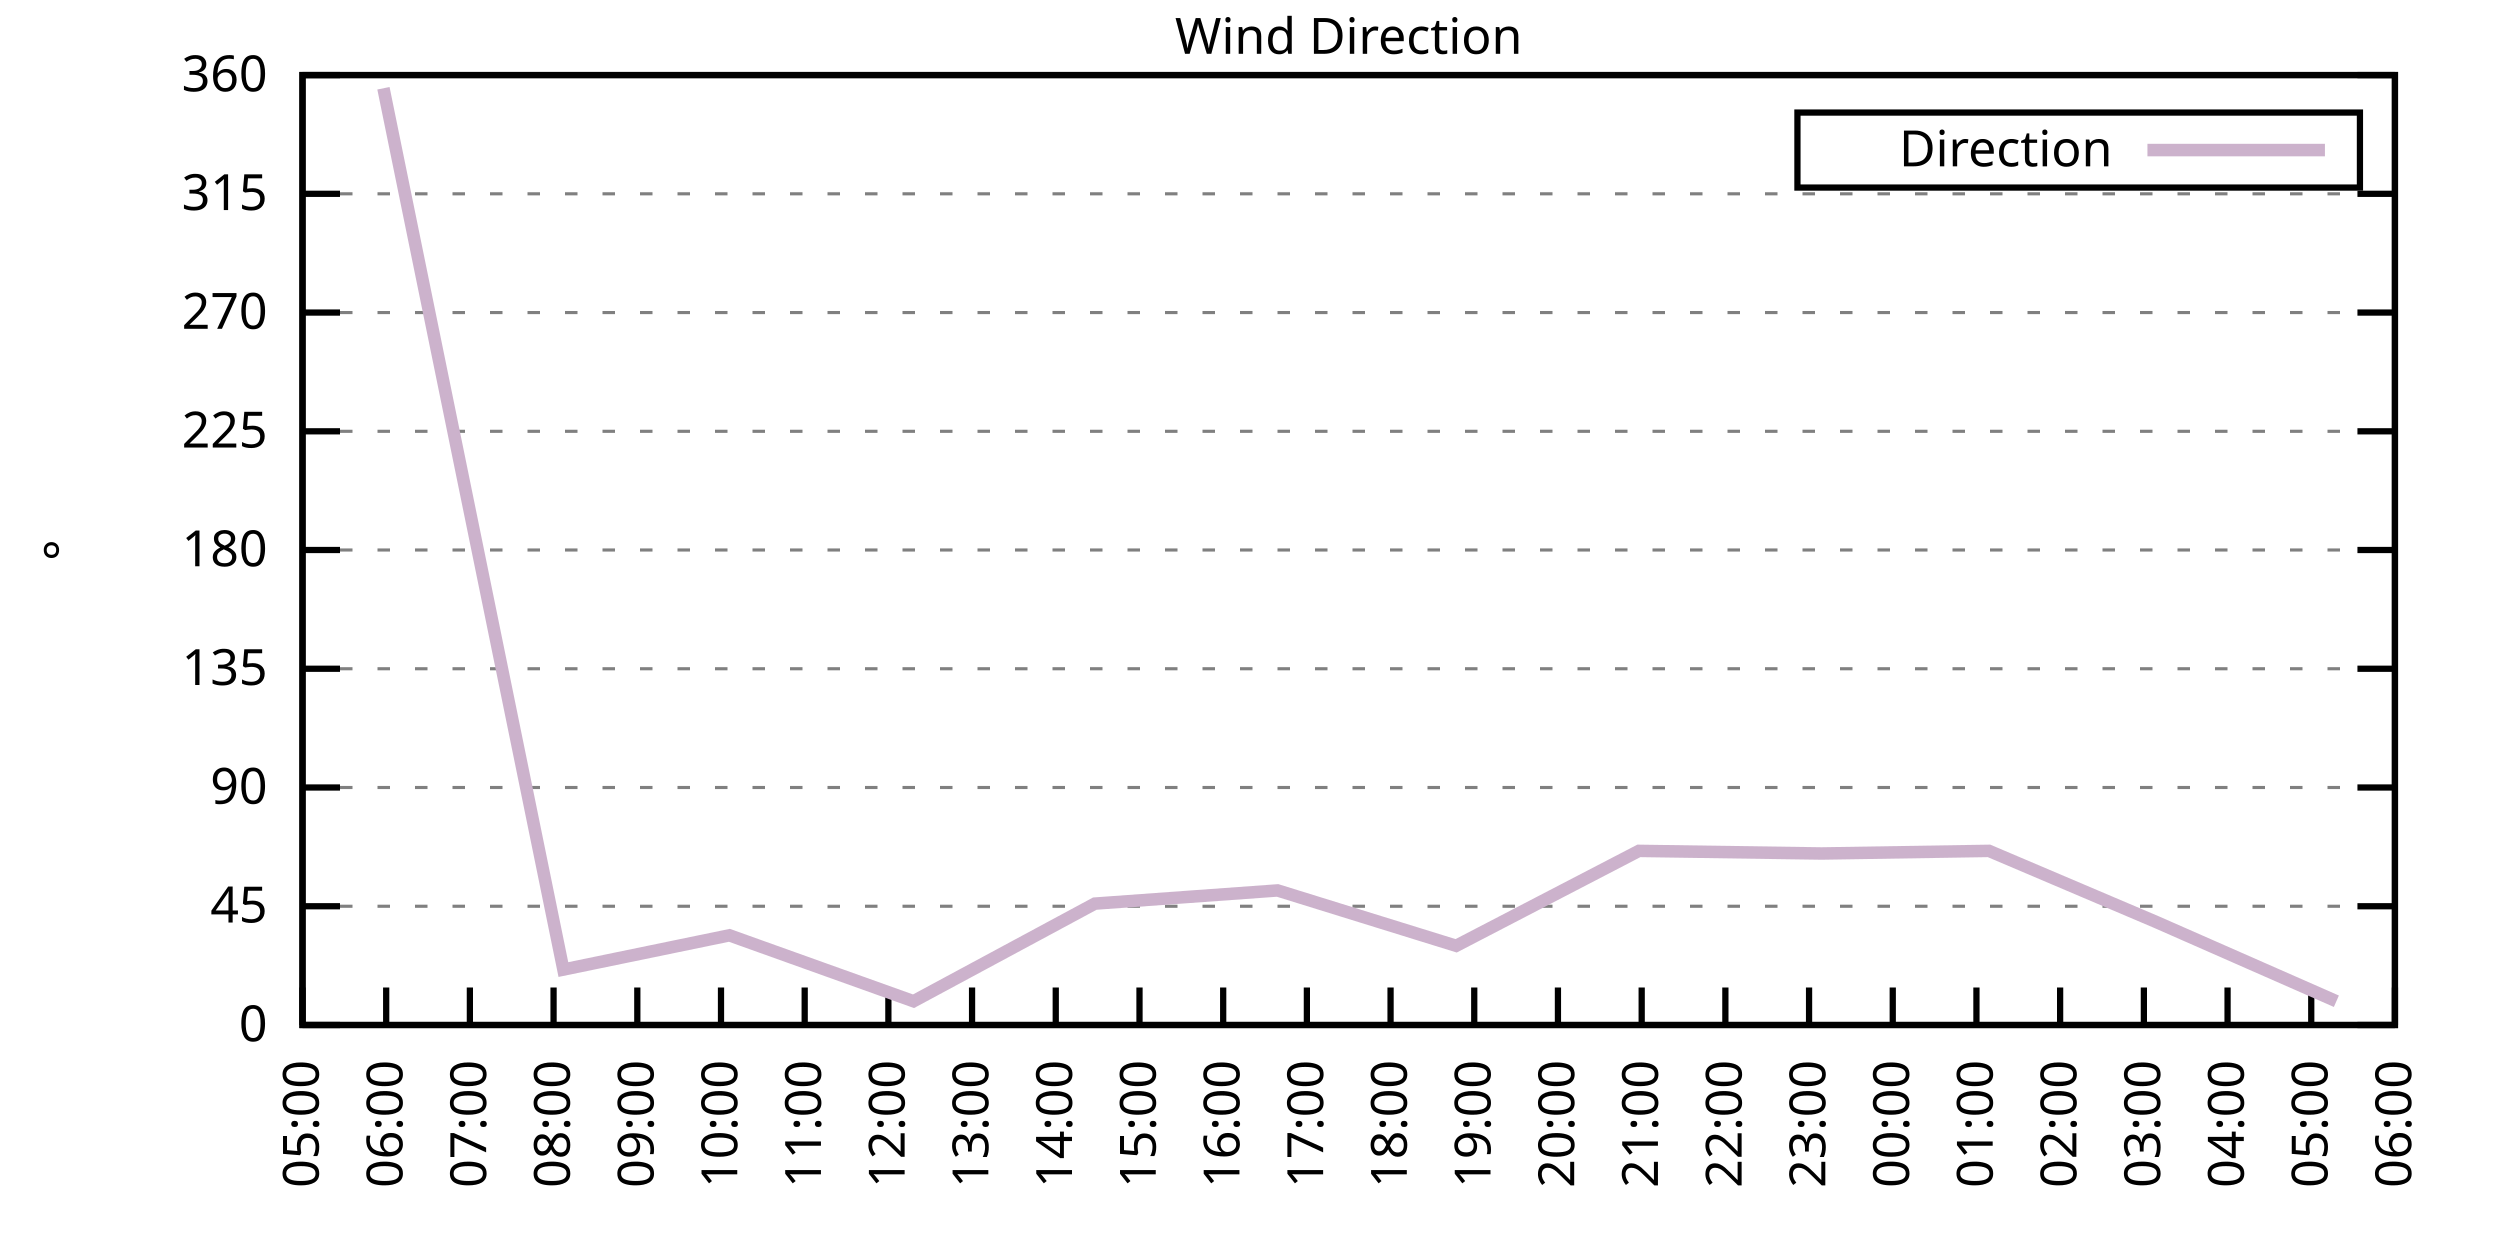
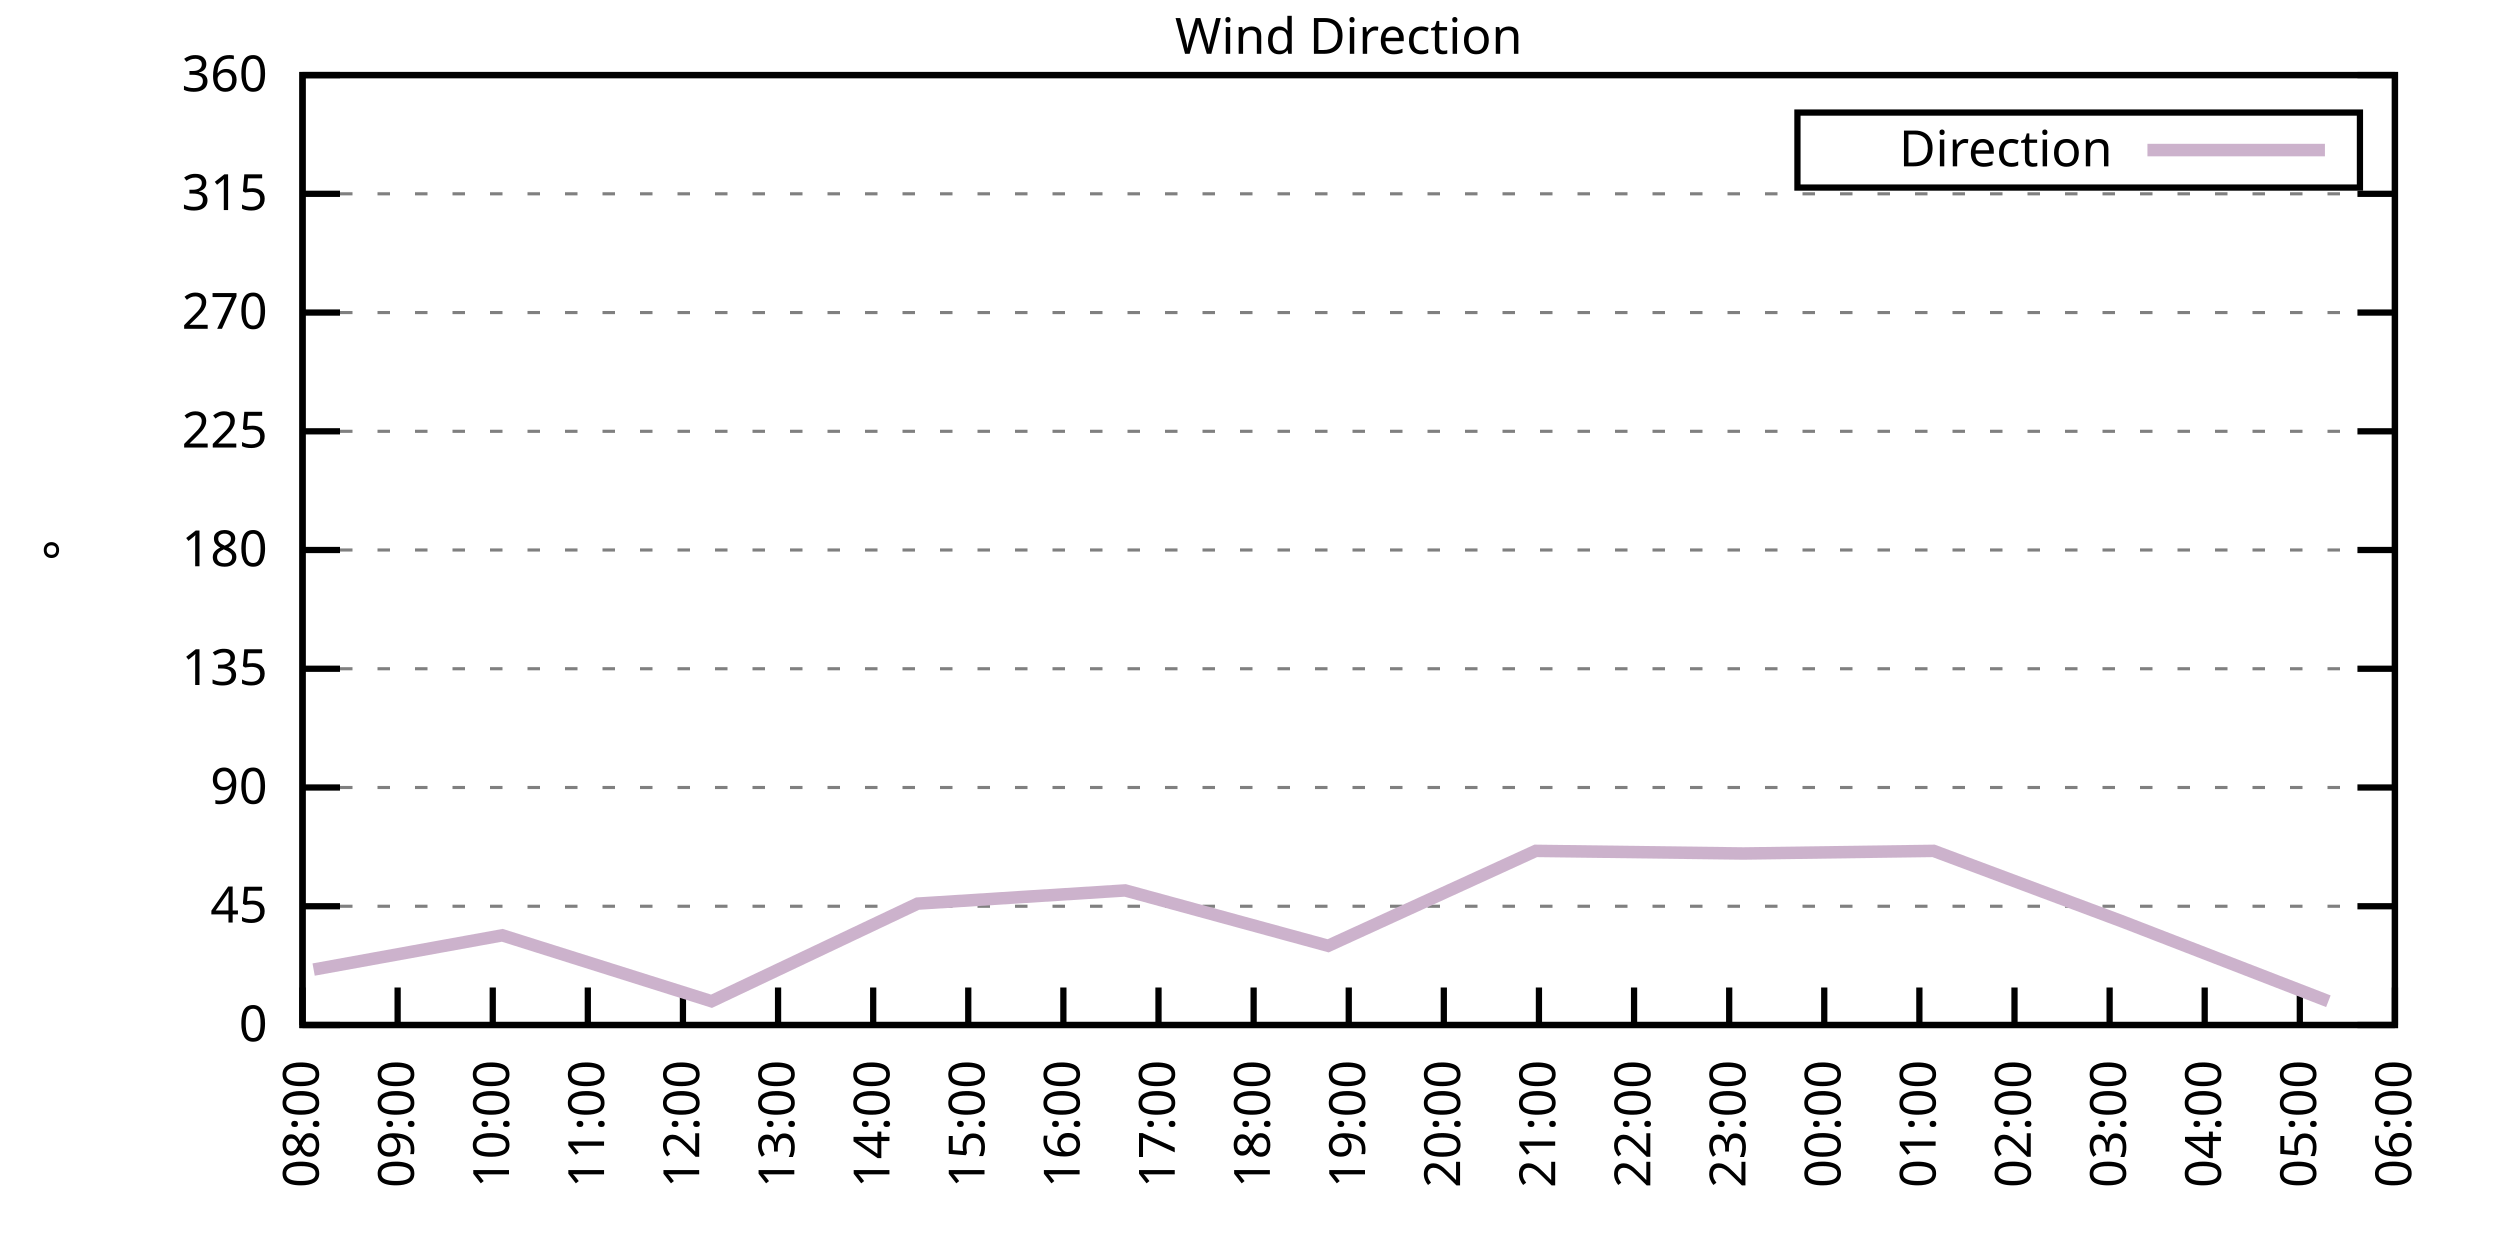
<svg xmlns="http://www.w3.org/2000/svg" xmlns:xlink="http://www.w3.org/1999/xlink" width="400" height="200" viewBox="0 0 400 200">
  <g id="gnuplot_canvas">
    <rect x="0" y="0" width="400" height="200" fill="none" />
    <defs>
      <circle id="gpDot" r="0.5" stroke-width="0.5" stroke="currentColor" />
      <path id="gpPt0" stroke-width="0.333" stroke="currentColor" d="M-1,0 h2 M0,-1 v2" />
      <path id="gpPt1" stroke-width="0.333" stroke="currentColor" d="M-1,-1 L1,1 M1,-1 L-1,1" />
      <path id="gpPt2" stroke-width="0.333" stroke="currentColor" d="M-1,0 L1,0 M0,-1 L0,1 M-1,-1 L1,1 M-1,1 L1,-1" />
      <rect id="gpPt3" stroke-width="0.333" stroke="currentColor" x="-1" y="-1" width="2" height="2" />
      <rect id="gpPt4" stroke-width="0.333" stroke="currentColor" fill="currentColor" x="-1" y="-1" width="2" height="2" />
      <circle id="gpPt5" stroke-width="0.333" stroke="currentColor" cx="0" cy="0" r="1" />
      <use xlink:href="#gpPt5" id="gpPt6" fill="currentColor" stroke="none" />
      <path id="gpPt7" stroke-width="0.333" stroke="currentColor" d="M0,-1.33 L-1.33,0.67 L1.33,0.67 z" />
      <use xlink:href="#gpPt7" id="gpPt8" fill="currentColor" stroke="none" />
      <use xlink:href="#gpPt7" id="gpPt9" stroke="currentColor" transform="rotate(180)" />
      <use xlink:href="#gpPt9" id="gpPt10" fill="currentColor" stroke="none" />
      <use xlink:href="#gpPt3" id="gpPt11" stroke="currentColor" transform="rotate(45)" />
      <use xlink:href="#gpPt11" id="gpPt12" fill="currentColor" stroke="none" />
      <path id="gpPt13" stroke-width="0.333" stroke="currentColor" d="M0,1.330 L1.265,0.411 L0.782,-1.067 L-0.782,-1.076 L-1.265,0.411 z" />
      <use xlink:href="#gpPt13" id="gpPt14" fill="currentColor" stroke="none" />
      <filter id="textbox" filterUnits="objectBoundingBox" x="0" y="0" height="1" width="1">
        <feFlood flood-color="white" flood-opacity="1" result="bgnd" />
        <feComposite in="SourceGraphic" in2="bgnd" operator="atop" />
      </filter>
      <filter id="greybox" filterUnits="objectBoundingBox" x="0" y="0" height="1" width="1">
        <feFlood flood-color="lightgrey" flood-opacity="1" result="grey" />
        <feComposite in="SourceGraphic" in2="grey" operator="atop" />
      </filter>
    </defs>
    <g fill="none" color="white" stroke="currentColor" stroke-width="1.00" stroke-linecap="butt" stroke-linejoin="miter">
</g>
    <g fill="none" color="black" stroke="currentColor" stroke-width="1.00" stroke-linecap="butt" stroke-linejoin="miter">
      <g stroke="none" shape-rendering="crispEdges">
        <polygon fill="rgb(255, 255, 255)" points="48.40,164.00 383.18,164.00 383.18,12.02 48.40,12.02 " />
      </g>
    </g>
    <g fill="none" color="black" stroke="currentColor" stroke-width="1.00" stroke-linecap="butt" stroke-linejoin="miter">
</g>
    <g fill="none" color="black" stroke="black" stroke-width="0.50" stroke-linecap="butt" stroke-linejoin="miter">
</g>
    <g fill="none" color="gray" stroke="currentColor" stroke-width="0.50" stroke-linecap="butt" stroke-linejoin="miter">
      <path stroke="gray" stroke-dasharray="2,4" class="gridline" d="M48.40,164.00 L383.19,164.00  " />
    </g>
    <g fill="none" color="gray" stroke="gray" stroke-width="1.00" stroke-linecap="butt" stroke-linejoin="miter">
</g>
    <g fill="none" color="black" stroke="currentColor" stroke-width="1.00" stroke-linecap="butt" stroke-linejoin="miter">
      <path stroke="black" d="M48.40,164.00 L54.40,164.00 M383.19,164.00 L377.19,164.00  " />
      <g transform="translate(42.80,166.60)" stroke="none" fill="black" font-family="Sans" font-size="8.00" text-anchor="end">
        <text>
          <tspan font-family="Sans"> 0</tspan>
        </text>
      </g>
    </g>
    <g fill="none" color="black" stroke="currentColor" stroke-width="1.00" stroke-linecap="butt" stroke-linejoin="miter">
</g>
    <g fill="none" color="black" stroke="black" stroke-width="0.50" stroke-linecap="butt" stroke-linejoin="miter">
</g>
    <g fill="none" color="gray" stroke="currentColor" stroke-width="0.50" stroke-linecap="butt" stroke-linejoin="miter">
      <path stroke="gray" stroke-dasharray="2,4" class="gridline" d="M48.40,145.00 L383.19,145.00  " />
    </g>
    <g fill="none" color="gray" stroke="gray" stroke-width="1.00" stroke-linecap="butt" stroke-linejoin="miter">
</g>
    <g fill="none" color="black" stroke="currentColor" stroke-width="1.00" stroke-linecap="butt" stroke-linejoin="miter">
      <path stroke="black" d="M48.40,145.00 L54.40,145.00 M383.19,145.00 L377.19,145.00  " />
      <g transform="translate(42.80,147.60)" stroke="none" fill="black" font-family="Sans" font-size="8.00" text-anchor="end">
        <text>
          <tspan font-family="Sans"> 45</tspan>
        </text>
      </g>
    </g>
    <g fill="none" color="black" stroke="currentColor" stroke-width="1.00" stroke-linecap="butt" stroke-linejoin="miter">
</g>
    <g fill="none" color="black" stroke="black" stroke-width="0.50" stroke-linecap="butt" stroke-linejoin="miter">
</g>
    <g fill="none" color="gray" stroke="currentColor" stroke-width="0.50" stroke-linecap="butt" stroke-linejoin="miter">
      <path stroke="gray" stroke-dasharray="2,4" class="gridline" d="M48.40,126.00 L383.19,126.00  " />
    </g>
    <g fill="none" color="gray" stroke="gray" stroke-width="1.00" stroke-linecap="butt" stroke-linejoin="miter">
</g>
    <g fill="none" color="black" stroke="currentColor" stroke-width="1.00" stroke-linecap="butt" stroke-linejoin="miter">
      <path stroke="black" d="M48.40,126.00 L54.40,126.00 M383.19,126.00 L377.19,126.00  " />
      <g transform="translate(42.80,128.60)" stroke="none" fill="black" font-family="Sans" font-size="8.00" text-anchor="end">
        <text>
          <tspan font-family="Sans"> 90</tspan>
        </text>
      </g>
    </g>
    <g fill="none" color="black" stroke="currentColor" stroke-width="1.00" stroke-linecap="butt" stroke-linejoin="miter">
</g>
    <g fill="none" color="black" stroke="black" stroke-width="0.50" stroke-linecap="butt" stroke-linejoin="miter">
</g>
    <g fill="none" color="gray" stroke="currentColor" stroke-width="0.50" stroke-linecap="butt" stroke-linejoin="miter">
      <path stroke="gray" stroke-dasharray="2,4" class="gridline" d="M48.40,107.00 L383.19,107.00  " />
    </g>
    <g fill="none" color="gray" stroke="gray" stroke-width="1.00" stroke-linecap="butt" stroke-linejoin="miter">
</g>
    <g fill="none" color="black" stroke="currentColor" stroke-width="1.00" stroke-linecap="butt" stroke-linejoin="miter">
      <path stroke="black" d="M48.40,107.00 L54.40,107.00 M383.19,107.00 L377.19,107.00  " />
      <g transform="translate(42.80,109.60)" stroke="none" fill="black" font-family="Sans" font-size="8.00" text-anchor="end">
        <text>
          <tspan font-family="Sans"> 135</tspan>
        </text>
      </g>
    </g>
    <g fill="none" color="black" stroke="currentColor" stroke-width="1.00" stroke-linecap="butt" stroke-linejoin="miter">
</g>
    <g fill="none" color="black" stroke="black" stroke-width="0.50" stroke-linecap="butt" stroke-linejoin="miter">
</g>
    <g fill="none" color="gray" stroke="currentColor" stroke-width="0.50" stroke-linecap="butt" stroke-linejoin="miter">
      <path stroke="gray" stroke-dasharray="2,4" class="gridline" d="M48.40,88.00 L383.19,88.00  " />
    </g>
    <g fill="none" color="gray" stroke="gray" stroke-width="1.00" stroke-linecap="butt" stroke-linejoin="miter">
</g>
    <g fill="none" color="black" stroke="currentColor" stroke-width="1.00" stroke-linecap="butt" stroke-linejoin="miter">
      <path stroke="black" d="M48.40,88.00 L54.40,88.00 M383.19,88.00 L377.19,88.00  " />
      <g transform="translate(42.80,90.60)" stroke="none" fill="black" font-family="Sans" font-size="8.00" text-anchor="end">
        <text>
          <tspan font-family="Sans"> 180</tspan>
        </text>
      </g>
    </g>
    <g fill="none" color="black" stroke="currentColor" stroke-width="1.00" stroke-linecap="butt" stroke-linejoin="miter">
</g>
    <g fill="none" color="black" stroke="black" stroke-width="0.50" stroke-linecap="butt" stroke-linejoin="miter">
</g>
    <g fill="none" color="gray" stroke="currentColor" stroke-width="0.50" stroke-linecap="butt" stroke-linejoin="miter">
      <path stroke="gray" stroke-dasharray="2,4" class="gridline" d="M48.40,69.01 L383.19,69.01  " />
    </g>
    <g fill="none" color="gray" stroke="gray" stroke-width="1.00" stroke-linecap="butt" stroke-linejoin="miter">
</g>
    <g fill="none" color="black" stroke="currentColor" stroke-width="1.00" stroke-linecap="butt" stroke-linejoin="miter">
      <path stroke="black" d="M48.40,69.01 L54.40,69.01 M383.19,69.01 L377.19,69.01  " />
      <g transform="translate(42.80,71.61)" stroke="none" fill="black" font-family="Sans" font-size="8.00" text-anchor="end">
        <text>
          <tspan font-family="Sans"> 225</tspan>
        </text>
      </g>
    </g>
    <g fill="none" color="black" stroke="currentColor" stroke-width="1.00" stroke-linecap="butt" stroke-linejoin="miter">
</g>
    <g fill="none" color="black" stroke="black" stroke-width="0.50" stroke-linecap="butt" stroke-linejoin="miter">
</g>
    <g fill="none" color="gray" stroke="currentColor" stroke-width="0.50" stroke-linecap="butt" stroke-linejoin="miter">
      <path stroke="gray" stroke-dasharray="2,4" class="gridline" d="M48.40,50.01 L383.19,50.01  " />
    </g>
    <g fill="none" color="gray" stroke="gray" stroke-width="1.00" stroke-linecap="butt" stroke-linejoin="miter">
</g>
    <g fill="none" color="black" stroke="currentColor" stroke-width="1.00" stroke-linecap="butt" stroke-linejoin="miter">
      <path stroke="black" d="M48.40,50.01 L54.40,50.01 M383.19,50.01 L377.19,50.01  " />
      <g transform="translate(42.80,52.61)" stroke="none" fill="black" font-family="Sans" font-size="8.00" text-anchor="end">
        <text>
          <tspan font-family="Sans"> 270</tspan>
        </text>
      </g>
    </g>
    <g fill="none" color="black" stroke="currentColor" stroke-width="1.00" stroke-linecap="butt" stroke-linejoin="miter">
</g>
    <g fill="none" color="black" stroke="black" stroke-width="0.50" stroke-linecap="butt" stroke-linejoin="miter">
</g>
    <g fill="none" color="gray" stroke="currentColor" stroke-width="0.50" stroke-linecap="butt" stroke-linejoin="miter">
      <path stroke="gray" stroke-dasharray="2,4" class="gridline" d="M48.40,31.01 L383.19,31.01  " />
    </g>
    <g fill="none" color="gray" stroke="gray" stroke-width="1.00" stroke-linecap="butt" stroke-linejoin="miter">
</g>
    <g fill="none" color="black" stroke="currentColor" stroke-width="1.00" stroke-linecap="butt" stroke-linejoin="miter">
      <path stroke="black" d="M48.40,31.01 L54.40,31.01 M383.19,31.01 L377.19,31.01  " />
      <g transform="translate(42.80,33.61)" stroke="none" fill="black" font-family="Sans" font-size="8.00" text-anchor="end">
        <text>
          <tspan font-family="Sans"> 315</tspan>
        </text>
      </g>
    </g>
    <g fill="none" color="black" stroke="currentColor" stroke-width="1.00" stroke-linecap="butt" stroke-linejoin="miter">
</g>
    <g fill="none" color="black" stroke="black" stroke-width="0.50" stroke-linecap="butt" stroke-linejoin="miter">
</g>
    <g fill="none" color="gray" stroke="currentColor" stroke-width="0.50" stroke-linecap="butt" stroke-linejoin="miter">
      <path stroke="gray" stroke-dasharray="2,4" class="gridline" d="M48.40,12.01 L383.19,12.01  " />
    </g>
    <g fill="none" color="gray" stroke="gray" stroke-width="1.00" stroke-linecap="butt" stroke-linejoin="miter">
</g>
    <g fill="none" color="black" stroke="currentColor" stroke-width="1.00" stroke-linecap="butt" stroke-linejoin="miter">
      <path stroke="black" d="M48.40,12.01 L54.40,12.01 M383.19,12.01 L377.19,12.01  " />
      <g transform="translate(42.80,14.61)" stroke="none" fill="black" font-family="Sans" font-size="8.00" text-anchor="end">
        <text>
          <tspan font-family="Sans"> 360</tspan>
        </text>
      </g>
    </g>
    <g fill="none" color="black" stroke="currentColor" stroke-width="1.00" stroke-linecap="butt" stroke-linejoin="miter">
      <path stroke="black" d="M48.40,164.00 L48.40,158.00  " />
      <g transform="translate(51.00,169.60) rotate(270.00)" stroke="none" fill="black" font-family="Sans" font-size="8.00" text-anchor="end">
        <text>
-           <tspan font-family="Sans">05:00</tspan>
-         </text>
-       </g>
-     </g>
-     <g fill="none" color="black" stroke="currentColor" stroke-width="1.00" stroke-linecap="butt" stroke-linejoin="miter">
-       <path stroke="black" d="M61.79,164.00 L61.79,158.00  " />
-       <g transform="translate(64.39,169.60) rotate(270.00)" stroke="none" fill="black" font-family="Sans" font-size="8.00" text-anchor="end">
-         <text>
-           <tspan font-family="Sans">06:00</tspan>
-         </text>
-       </g>
-     </g>
-     <g fill="none" color="black" stroke="currentColor" stroke-width="1.00" stroke-linecap="butt" stroke-linejoin="miter">
-       <path stroke="black" d="M75.18,164.00 L75.18,158.00  " />
-       <g transform="translate(77.78,169.60) rotate(270.00)" stroke="none" fill="black" font-family="Sans" font-size="8.00" text-anchor="end">
-         <text>
-           <tspan font-family="Sans">07:00</tspan>
-         </text>
-       </g>
-     </g>
-     <g fill="none" color="black" stroke="currentColor" stroke-width="1.00" stroke-linecap="butt" stroke-linejoin="miter">
-       <path stroke="black" d="M88.57,164.00 L88.57,158.00  " />
-       <g transform="translate(91.17,169.60) rotate(270.00)" stroke="none" fill="black" font-family="Sans" font-size="8.00" text-anchor="end">
-         <text>
          <tspan font-family="Sans">08:00</tspan>
        </text>
      </g>
    </g>
    <g fill="none" color="black" stroke="currentColor" stroke-width="1.00" stroke-linecap="butt" stroke-linejoin="miter">
-       <path stroke="black" d="M101.97,164.00 L101.97,158.00  " />
-       <g transform="translate(104.57,169.60) rotate(270.00)" stroke="none" fill="black" font-family="Sans" font-size="8.00" text-anchor="end">
+       <path stroke="black" d="M63.62,164.00 L63.62,158.00  " />
+       <g transform="translate(66.22,169.60) rotate(270.00)" stroke="none" fill="black" font-family="Sans" font-size="8.00" text-anchor="end">
        <text>
          <tspan font-family="Sans">09:00</tspan>
        </text>
      </g>
    </g>
    <g fill="none" color="black" stroke="currentColor" stroke-width="1.00" stroke-linecap="butt" stroke-linejoin="miter">
-       <path stroke="black" d="M115.36,164.00 L115.36,158.00  " />
-       <g transform="translate(117.96,169.60) rotate(270.00)" stroke="none" fill="black" font-family="Sans" font-size="8.00" text-anchor="end">
+       <path stroke="black" d="M78.84,164.00 L78.84,158.00  " />
+       <g transform="translate(81.44,169.60) rotate(270.00)" stroke="none" fill="black" font-family="Sans" font-size="8.00" text-anchor="end">
        <text>
          <tspan font-family="Sans">10:00</tspan>
        </text>
      </g>
    </g>
    <g fill="none" color="black" stroke="currentColor" stroke-width="1.00" stroke-linecap="butt" stroke-linejoin="miter">
-       <path stroke="black" d="M128.75,164.00 L128.75,158.00  " />
-       <g transform="translate(131.35,169.60) rotate(270.00)" stroke="none" fill="black" font-family="Sans" font-size="8.00" text-anchor="end">
+       <path stroke="black" d="M94.05,164.00 L94.05,158.00  " />
+       <g transform="translate(96.65,169.60) rotate(270.00)" stroke="none" fill="black" font-family="Sans" font-size="8.00" text-anchor="end">
        <text>
          <tspan font-family="Sans">11:00</tspan>
        </text>
      </g>
    </g>
    <g fill="none" color="black" stroke="currentColor" stroke-width="1.00" stroke-linecap="butt" stroke-linejoin="miter">
-       <path stroke="black" d="M142.14,164.00 L142.14,158.00  " />
-       <g transform="translate(144.74,169.60) rotate(270.00)" stroke="none" fill="black" font-family="Sans" font-size="8.00" text-anchor="end">
+       <path stroke="black" d="M109.27,164.00 L109.27,158.00  " />
+       <g transform="translate(111.87,169.60) rotate(270.00)" stroke="none" fill="black" font-family="Sans" font-size="8.00" text-anchor="end">
        <text>
          <tspan font-family="Sans">12:00</tspan>
        </text>
      </g>
    </g>
    <g fill="none" color="black" stroke="currentColor" stroke-width="1.00" stroke-linecap="butt" stroke-linejoin="miter">
-       <path stroke="black" d="M155.53,164.00 L155.53,158.00  " />
-       <g transform="translate(158.13,169.60) rotate(270.00)" stroke="none" fill="black" font-family="Sans" font-size="8.00" text-anchor="end">
+       <path stroke="black" d="M124.49,164.00 L124.49,158.00  " />
+       <g transform="translate(127.09,169.60) rotate(270.00)" stroke="none" fill="black" font-family="Sans" font-size="8.00" text-anchor="end">
        <text>
          <tspan font-family="Sans">13:00</tspan>
        </text>
      </g>
    </g>
    <g fill="none" color="black" stroke="currentColor" stroke-width="1.00" stroke-linecap="butt" stroke-linejoin="miter">
-       <path stroke="black" d="M168.92,164.00 L168.92,158.00  " />
-       <g transform="translate(171.52,169.60) rotate(270.00)" stroke="none" fill="black" font-family="Sans" font-size="8.00" text-anchor="end">
+       <path stroke="black" d="M139.71,164.00 L139.71,158.00  " />
+       <g transform="translate(142.31,169.60) rotate(270.00)" stroke="none" fill="black" font-family="Sans" font-size="8.00" text-anchor="end">
        <text>
          <tspan font-family="Sans">14:00</tspan>
        </text>
      </g>
    </g>
    <g fill="none" color="black" stroke="currentColor" stroke-width="1.00" stroke-linecap="butt" stroke-linejoin="miter">
-       <path stroke="black" d="M182.32,164.00 L182.32,158.00  " />
-       <g transform="translate(184.92,169.60) rotate(270.00)" stroke="none" fill="black" font-family="Sans" font-size="8.00" text-anchor="end">
+       <path stroke="black" d="M154.92,164.00 L154.92,158.00  " />
+       <g transform="translate(157.52,169.60) rotate(270.00)" stroke="none" fill="black" font-family="Sans" font-size="8.00" text-anchor="end">
        <text>
          <tspan font-family="Sans">15:00</tspan>
        </text>
      </g>
    </g>
    <g fill="none" color="black" stroke="currentColor" stroke-width="1.00" stroke-linecap="butt" stroke-linejoin="miter">
-       <path stroke="black" d="M195.71,164.00 L195.71,158.00  " />
-       <g transform="translate(198.31,169.60) rotate(270.00)" stroke="none" fill="black" font-family="Sans" font-size="8.00" text-anchor="end">
+       <path stroke="black" d="M170.14,164.00 L170.14,158.00  " />
+       <g transform="translate(172.74,169.60) rotate(270.00)" stroke="none" fill="black" font-family="Sans" font-size="8.00" text-anchor="end">
        <text>
          <tspan font-family="Sans">16:00</tspan>
        </text>
      </g>
    </g>
    <g fill="none" color="black" stroke="currentColor" stroke-width="1.00" stroke-linecap="butt" stroke-linejoin="miter">
-       <path stroke="black" d="M209.10,164.00 L209.10,158.00  " />
-       <g transform="translate(211.70,169.60) rotate(270.00)" stroke="none" fill="black" font-family="Sans" font-size="8.00" text-anchor="end">
+       <path stroke="black" d="M185.36,164.00 L185.36,158.00  " />
+       <g transform="translate(187.96,169.60) rotate(270.00)" stroke="none" fill="black" font-family="Sans" font-size="8.00" text-anchor="end">
        <text>
          <tspan font-family="Sans">17:00</tspan>
        </text>
      </g>
    </g>
    <g fill="none" color="black" stroke="currentColor" stroke-width="1.00" stroke-linecap="butt" stroke-linejoin="miter">
-       <path stroke="black" d="M222.49,164.00 L222.49,158.00  " />
-       <g transform="translate(225.09,169.60) rotate(270.00)" stroke="none" fill="black" font-family="Sans" font-size="8.00" text-anchor="end">
+       <path stroke="black" d="M200.58,164.00 L200.58,158.00  " />
+       <g transform="translate(203.18,169.60) rotate(270.00)" stroke="none" fill="black" font-family="Sans" font-size="8.00" text-anchor="end">
        <text>
          <tspan font-family="Sans">18:00</tspan>
        </text>
      </g>
    </g>
    <g fill="none" color="black" stroke="currentColor" stroke-width="1.00" stroke-linecap="butt" stroke-linejoin="miter">
-       <path stroke="black" d="M235.88,164.00 L235.88,158.00  " />
-       <g transform="translate(238.48,169.60) rotate(270.00)" stroke="none" fill="black" font-family="Sans" font-size="8.00" text-anchor="end">
+       <path stroke="black" d="M215.80,164.00 L215.80,158.00  " />
+       <g transform="translate(218.40,169.60) rotate(270.00)" stroke="none" fill="black" font-family="Sans" font-size="8.00" text-anchor="end">
        <text>
          <tspan font-family="Sans">19:00</tspan>
        </text>
      </g>
    </g>
    <g fill="none" color="black" stroke="currentColor" stroke-width="1.00" stroke-linecap="butt" stroke-linejoin="miter">
-       <path stroke="black" d="M249.27,164.00 L249.27,158.00  " />
-       <g transform="translate(251.87,169.60) rotate(270.00)" stroke="none" fill="black" font-family="Sans" font-size="8.00" text-anchor="end">
+       <path stroke="black" d="M231.01,164.00 L231.01,158.00  " />
+       <g transform="translate(233.61,169.60) rotate(270.00)" stroke="none" fill="black" font-family="Sans" font-size="8.00" text-anchor="end">
        <text>
          <tspan font-family="Sans">20:00</tspan>
        </text>
      </g>
    </g>
    <g fill="none" color="black" stroke="currentColor" stroke-width="1.00" stroke-linecap="butt" stroke-linejoin="miter">
-       <path stroke="black" d="M262.67,164.00 L262.67,158.00  " />
-       <g transform="translate(265.27,169.60) rotate(270.00)" stroke="none" fill="black" font-family="Sans" font-size="8.00" text-anchor="end">
+       <path stroke="black" d="M246.23,164.00 L246.23,158.00  " />
+       <g transform="translate(248.83,169.60) rotate(270.00)" stroke="none" fill="black" font-family="Sans" font-size="8.00" text-anchor="end">
        <text>
          <tspan font-family="Sans">21:00</tspan>
        </text>
      </g>
    </g>
    <g fill="none" color="black" stroke="currentColor" stroke-width="1.00" stroke-linecap="butt" stroke-linejoin="miter">
-       <path stroke="black" d="M276.06,164.00 L276.06,158.00  " />
-       <g transform="translate(278.66,169.60) rotate(270.00)" stroke="none" fill="black" font-family="Sans" font-size="8.00" text-anchor="end">
+       <path stroke="black" d="M261.45,164.00 L261.45,158.00  " />
+       <g transform="translate(264.05,169.60) rotate(270.00)" stroke="none" fill="black" font-family="Sans" font-size="8.00" text-anchor="end">
        <text>
          <tspan font-family="Sans">22:00</tspan>
        </text>
      </g>
    </g>
    <g fill="none" color="black" stroke="currentColor" stroke-width="1.00" stroke-linecap="butt" stroke-linejoin="miter">
-       <path stroke="black" d="M289.45,164.00 L289.45,158.00  " />
-       <g transform="translate(292.05,169.60) rotate(270.00)" stroke="none" fill="black" font-family="Sans" font-size="8.00" text-anchor="end">
+       <path stroke="black" d="M276.67,164.00 L276.67,158.00  " />
+       <g transform="translate(279.27,169.60) rotate(270.00)" stroke="none" fill="black" font-family="Sans" font-size="8.00" text-anchor="end">
        <text>
          <tspan font-family="Sans">23:00</tspan>
        </text>
      </g>
    </g>
    <g fill="none" color="black" stroke="currentColor" stroke-width="1.00" stroke-linecap="butt" stroke-linejoin="miter">
-       <path stroke="black" d="M302.84,164.00 L302.84,158.00  " />
-       <g transform="translate(305.44,169.60) rotate(270.00)" stroke="none" fill="black" font-family="Sans" font-size="8.00" text-anchor="end">
+       <path stroke="black" d="M291.88,164.00 L291.88,158.00  " />
+       <g transform="translate(294.48,169.60) rotate(270.00)" stroke="none" fill="black" font-family="Sans" font-size="8.00" text-anchor="end">
        <text>
          <tspan font-family="Sans">00:00</tspan>
        </text>
      </g>
    </g>
    <g fill="none" color="black" stroke="currentColor" stroke-width="1.00" stroke-linecap="butt" stroke-linejoin="miter">
-       <path stroke="black" d="M316.23,164.00 L316.23,158.00  " />
-       <g transform="translate(318.83,169.60) rotate(270.00)" stroke="none" fill="black" font-family="Sans" font-size="8.00" text-anchor="end">
+       <path stroke="black" d="M307.10,164.00 L307.10,158.00  " />
+       <g transform="translate(309.70,169.60) rotate(270.00)" stroke="none" fill="black" font-family="Sans" font-size="8.00" text-anchor="end">
        <text>
          <tspan font-family="Sans">01:00</tspan>
        </text>
      </g>
    </g>
    <g fill="none" color="black" stroke="currentColor" stroke-width="1.00" stroke-linecap="butt" stroke-linejoin="miter">
-       <path stroke="black" d="M329.62,164.00 L329.62,158.00  " />
-       <g transform="translate(332.22,169.60) rotate(270.00)" stroke="none" fill="black" font-family="Sans" font-size="8.00" text-anchor="end">
+       <path stroke="black" d="M322.32,164.00 L322.32,158.00  " />
+       <g transform="translate(324.92,169.60) rotate(270.00)" stroke="none" fill="black" font-family="Sans" font-size="8.00" text-anchor="end">
        <text>
          <tspan font-family="Sans">02:00</tspan>
        </text>
      </g>
    </g>
    <g fill="none" color="black" stroke="currentColor" stroke-width="1.00" stroke-linecap="butt" stroke-linejoin="miter">
-       <path stroke="black" d="M343.02,164.00 L343.02,158.00  " />
-       <g transform="translate(345.62,169.60) rotate(270.00)" stroke="none" fill="black" font-family="Sans" font-size="8.00" text-anchor="end">
+       <path stroke="black" d="M337.54,164.00 L337.54,158.00  " />
+       <g transform="translate(340.14,169.60) rotate(270.00)" stroke="none" fill="black" font-family="Sans" font-size="8.00" text-anchor="end">
        <text>
          <tspan font-family="Sans">03:00</tspan>
        </text>
      </g>
    </g>
    <g fill="none" color="black" stroke="currentColor" stroke-width="1.00" stroke-linecap="butt" stroke-linejoin="miter">
-       <path stroke="black" d="M356.41,164.00 L356.41,158.00  " />
-       <g transform="translate(359.01,169.60) rotate(270.00)" stroke="none" fill="black" font-family="Sans" font-size="8.00" text-anchor="end">
+       <path stroke="black" d="M352.75,164.00 L352.75,158.00  " />
+       <g transform="translate(355.35,169.60) rotate(270.00)" stroke="none" fill="black" font-family="Sans" font-size="8.00" text-anchor="end">
        <text>
          <tspan font-family="Sans">04:00</tspan>
        </text>
      </g>
    </g>
    <g fill="none" color="black" stroke="currentColor" stroke-width="1.00" stroke-linecap="butt" stroke-linejoin="miter">
-       <path stroke="black" d="M369.80,164.00 L369.80,158.00  " />
-       <g transform="translate(372.40,169.60) rotate(270.00)" stroke="none" fill="black" font-family="Sans" font-size="8.00" text-anchor="end">
+       <path stroke="black" d="M367.97,164.00 L367.97,158.00  " />
+       <g transform="translate(370.57,169.60) rotate(270.00)" stroke="none" fill="black" font-family="Sans" font-size="8.00" text-anchor="end">
        <text>
          <tspan font-family="Sans">05:00</tspan>
        </text>
      </g>
    </g>
    <g fill="none" color="black" stroke="currentColor" stroke-width="1.00" stroke-linecap="butt" stroke-linejoin="miter">
      <path stroke="black" d="M383.19,164.00 L383.19,158.00  " />
      <g transform="translate(385.79,169.60) rotate(270.00)" stroke="none" fill="black" font-family="Sans" font-size="8.00" text-anchor="end">
        <text>
          <tspan font-family="Sans">06:00</tspan>
        </text>
      </g>
    </g>
    <g fill="none" color="black" stroke="currentColor" stroke-width="1.00" stroke-linecap="butt" stroke-linejoin="miter">
</g>
    <g fill="none" color="black" stroke="currentColor" stroke-width="1.00" stroke-linecap="butt" stroke-linejoin="miter">
      <path stroke="black" d="M48.40,12.01 L48.40,164.00 L383.19,164.00 L383.19,12.01 L48.40,12.01 Z  " />
    </g>
    <g fill="none" color="black" stroke="currentColor" stroke-width="1.00" stroke-linecap="butt" stroke-linejoin="miter">
</g>
    <g fill="none" color="black" stroke="currentColor" stroke-width="1.00" stroke-linecap="butt" stroke-linejoin="miter">
      <path stroke="black" d="M287.59,30.01 L287.59,18.01 L377.59,18.01 L377.59,30.01 L287.59,30.01 Z  " />
    </g>
    <g id="Wind_direction_plot_1">
      <g fill="none" color="white" stroke="black" stroke-width="2.00" stroke-linecap="butt" stroke-linejoin="miter">
</g>
      <g fill="none" color="black" stroke="currentColor" stroke-width="2.00" stroke-linecap="butt" stroke-linejoin="miter">
        <g transform="translate(337.99,26.61)" stroke="none" fill="black" font-family="Sans" font-size="8.00" text-anchor="end">
          <text>
            <tspan font-family="Sans">Direction</tspan>
          </text>
        </g>
      </g>
      <g fill="none" color="black" stroke="currentColor" stroke-width="2.00" stroke-linecap="butt" stroke-linejoin="miter">
-         <path stroke="rgb(204, 178, 204)" d="M343.59,24.01 L371.99,24.01 M61.35,14.12 L90.14,155.13 L116.70,149.65 L146.16,160.20 L175.17,144.58 L204.41,142.47   L232.98,151.33 L262.22,136.14 L291.46,136.56 L318.24,136.14 L345.02,147.53 L373.82,160.20  " />
+         <path stroke="rgb(204, 178, 204)" d="M343.59,24.01 L371.99,24.01 M50.18,155.13 L80.36,149.65 L113.84,160.20 L146.81,144.58 L180.03,142.47 L212.50,151.33   L245.72,136.14 L278.95,136.56 L309.38,136.14 L339.82,147.53 L372.54,160.20  " />
      </g>
    </g>
    <g fill="none" color="black" stroke="currentColor" stroke-width="2.00" stroke-linecap="butt" stroke-linejoin="miter">
</g>
    <g fill="none" color="black" stroke="black" stroke-width="1.00" stroke-linecap="butt" stroke-linejoin="miter">
</g>
    <g fill="none" color="black" stroke="currentColor" stroke-width="1.00" stroke-linecap="butt" stroke-linejoin="miter">
      <path stroke="black" d="M48.40,12.01 L48.40,164.00 L383.19,164.00 L383.19,12.01 L48.40,12.01 Z  " />
      <g transform="translate(12.80,88.01) rotate(270.00)" stroke="none" fill="black" font-family="Sans" font-size="8.00" text-anchor="middle">
        <text>
          <tspan font-family="Sans">°</tspan>
        </text>
      </g>
    </g>
    <g fill="none" color="black" stroke="currentColor" stroke-width="1.00" stroke-linecap="butt" stroke-linejoin="miter">
</g>
    <g fill="none" color="black" stroke="currentColor" stroke-width="1.00" stroke-linecap="butt" stroke-linejoin="miter">
      <g transform="translate(215.79,8.61)" stroke="none" fill="black" font-family="Sans" font-size="8.00" text-anchor="middle">
        <text>
          <tspan font-family="Sans">Wind Direction</tspan>
        </text>
      </g>
    </g>
    <g fill="none" color="black" stroke="currentColor" stroke-width="1.00" stroke-linecap="butt" stroke-linejoin="miter">
</g>
  </g>
</svg>
